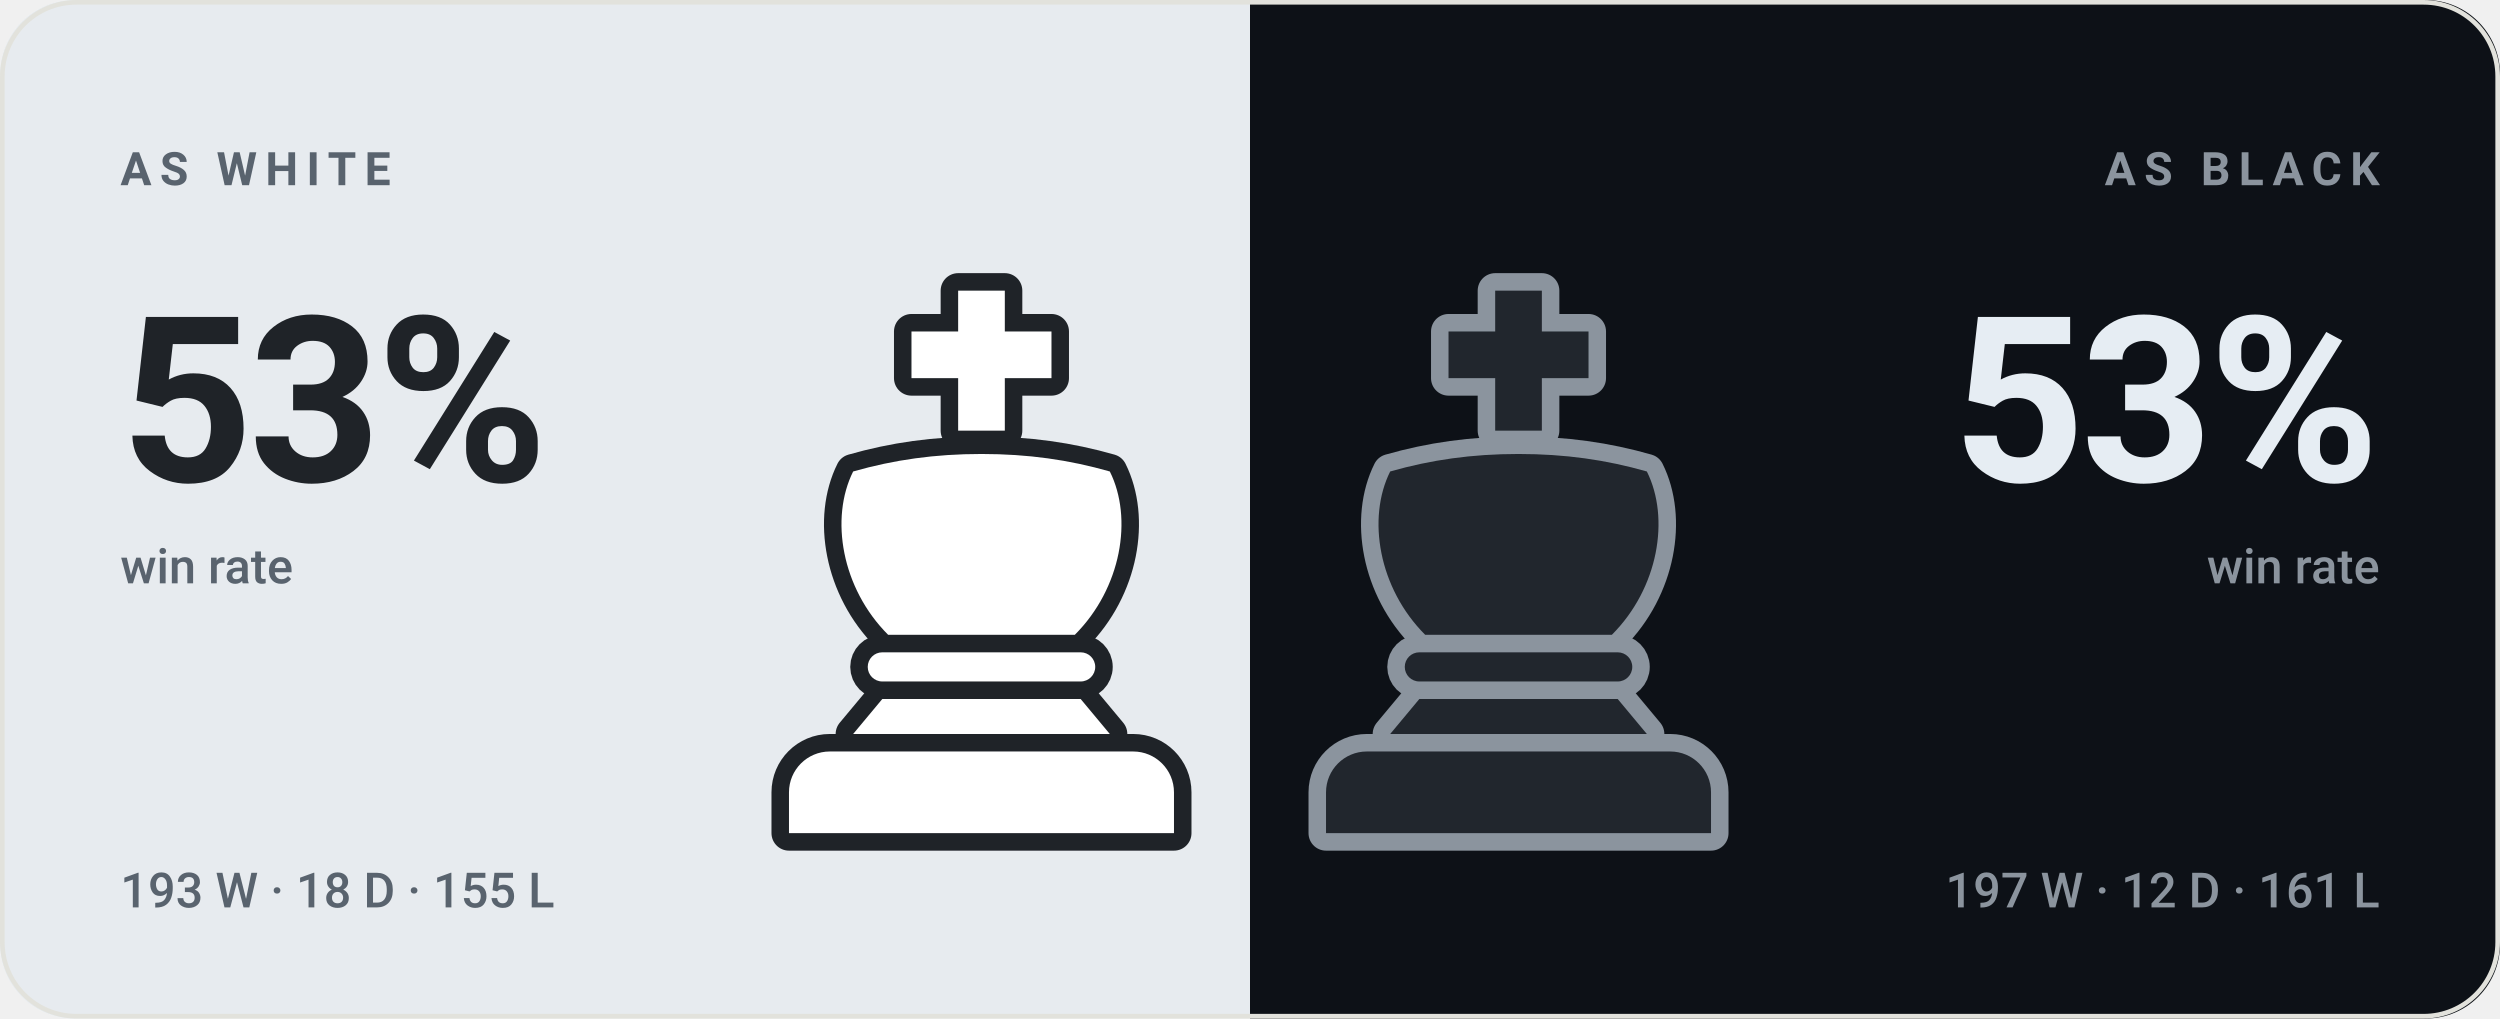
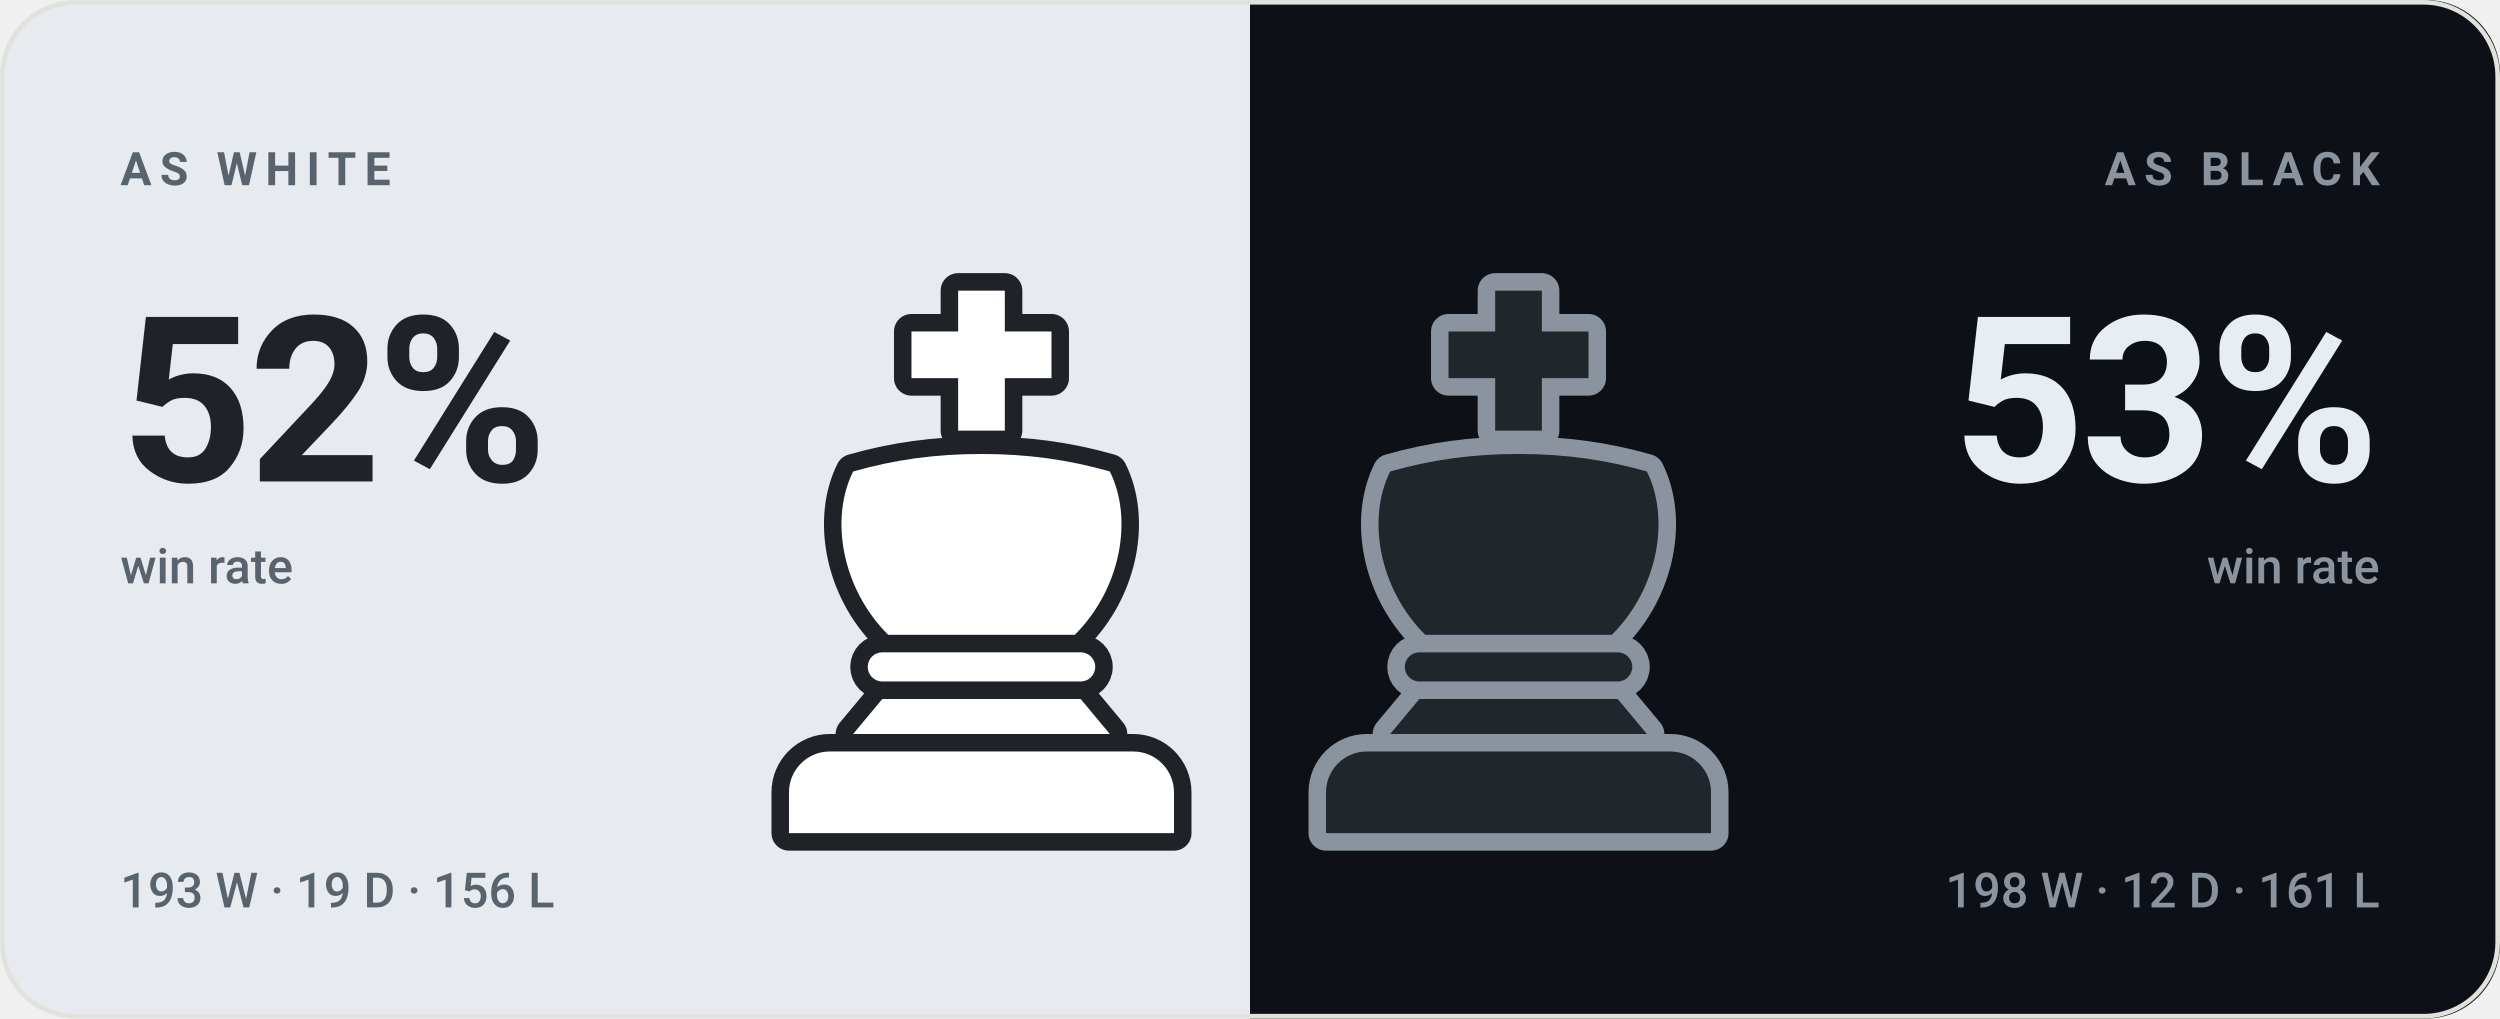
- <svg xmlns="http://www.w3.org/2000/svg" viewBox="0 0 540 220" width="540" height="220" role="img" aria-label="bappozl wins 53% as White and 53% as Black">
+ <svg xmlns="http://www.w3.org/2000/svg" viewBox="0 0 540 220" width="540" height="220" role="img" aria-label="bappozl wins 52% as White and 53% as Black">
  <style>svg{font-family:-apple-system,BlinkMacSystemFont,'Segoe UI',Roboto,'Helvetica Neue',Arial,sans-serif}text{fill:#14161a;white-space:pre}.bg{fill:#f7f7f4}.acc{fill:#4a7c2a}.win{fill:#0d8659}.draw{fill:#7c7f85}.loss{fill:#c0332f}.lbl{font-size:10px;font-weight:600;letter-spacing:.18em;fill:#6b7078}.cap{font-size:10.5px;font-weight:500;fill:#6b7078}.num{font-family:-apple-system,BlinkMacSystemFont,'Segoe UI',Roboto,'Helvetica Neue',Arial,sans-serif;font-weight:700;letter-spacing:-.02em}.tick{font-size:9px;font-weight:500;fill:#6b7078;opacity:.75}.dl{font-size:10px;font-weight:600}.rule{stroke:#e2e2dc;stroke-width:1;fill:none}.grid{stroke:#e2e2dc;stroke-width:1;fill:none;opacity:.7}.ln{fill:none;stroke:#4a7c2a;stroke-width:2;stroke-linecap:round;stroke-linejoin:round}.ring{stroke:#f7f7f4;stroke-width:2}.hollow{fill:none;stroke-width:1.5}.sq{fill:#14161a;opacity:.035}</style>
  <rect class="bg" width="540" height="220" rx="16" />
  <clipPath id="sp">
    <rect width="540" height="220" rx="16" />
  </clipPath>
  <g clip-path="url(#sp)">
    <rect width="270" height="220" fill="#e7ebef" />
    <rect x="270" width="270" height="220" fill="#0d1117" />
  </g>
  <g transform="translate(149.0,59.0) scale(1.26)">
    <g fill="#1f2328" stroke="#1f2328" stroke-width="6" stroke-linejoin="round">
      <path d="M46 3h8v7h8v8h-8v9h-8v-9h-8v-8h8z" />
      <path d="M28 34c7-2 14-3 22-3s15 1 22 3c4 8 2 20-6 28H34c-8-8-10-20-6-28z" />
      <path d="M33 65h34a2.5 2.5 0 0 1 0 5H33a2.5 2.5 0 0 1 0-5z" />
      <path d="M33 73h34l5 6H28z" />
      <path d="M24 82h52a7 7 0 0 1 7 7v7H17v-7a7 7 0 0 1 7-7z" />
    </g>
    <g fill="#ffffff">
      <path d="M46 3h8v7h8v8h-8v9h-8v-9h-8v-8h8z" />
      <path d="M28 34c7-2 14-3 22-3s15 1 22 3c4 8 2 20-6 28H34c-8-8-10-20-6-28z" />
      <path d="M33 65h34a2.5 2.5 0 0 1 0 5H33a2.5 2.5 0 0 1 0-5z" />
      <path d="M33 73h34l5 6H28z" />
      <path d="M24 82h52a7 7 0 0 1 7 7v7H17v-7a7 7 0 0 1 7-7z" />
    </g>
  </g>
  <g transform="translate(265.0,59.0) scale(1.26)">
    <g fill="#8b949e" stroke="#8b949e" stroke-width="6" stroke-linejoin="round">
      <path d="M46 3h8v7h8v8h-8v9h-8v-9h-8v-8h8z" />
      <path d="M28 34c7-2 14-3 22-3s15 1 22 3c4 8 2 20-6 28H34c-8-8-10-20-6-28z" />
      <path d="M33 65h34a2.5 2.5 0 0 1 0 5H33a2.5 2.5 0 0 1 0-5z" />
      <path d="M33 73h34l5 6H28z" />
      <path d="M24 82h52a7 7 0 0 1 7 7v7H17v-7a7 7 0 0 1 7-7z" />
    </g>
    <g fill="#21262d">
      <path d="M46 3h8v7h8v8h-8v9h-8v-9h-8v-8h8z" />
      <path d="M28 34c7-2 14-3 22-3s15 1 22 3c4 8 2 20-6 28H34c-8-8-10-20-6-28z" />
      <path d="M33 65h34a2.5 2.5 0 0 1 0 5H33a2.5 2.5 0 0 1 0-5z" />
      <path d="M33 73h34l5 6H28z" />
      <path d="M24 82h52a7 7 0 0 1 7 7v7H17v-7a7 7 0 0 1 7-7z" />
    </g>
  </g>
  <text class="lbl" x="26" y="40" style="fill:#59636e">AS WHITE</text>
-   <text class="num" x="26" y="104" style="fill:#1f2328;font-size:50px">53%</text>
+   <text class="num" x="26" y="104" style="fill:#1f2328;font-size:50px">52%</text>
  <text class="cap" x="26" y="126" style="fill:#59636e">win rate</text>
-   <text class="cap" x="26" y="196" style="fill:#59636e">193 W · 18 D · 155 L</text>
+   <text class="cap" x="26" y="196" style="fill:#59636e">193 W · 19 D · 156 L</text>
  <text class="lbl" x="514" y="40" text-anchor="end" style="fill:#8b949e">AS BLACK</text>
  <text class="num" x="514" y="104" text-anchor="end" style="fill:#e6edf3;font-size:50px">53%</text>
  <text class="cap" x="514" y="126" text-anchor="end" style="fill:#8b949e">win rate</text>
-   <text class="cap" x="514" y="196" text-anchor="end" style="fill:#8b949e">197 W · 12 D · 161 L</text>
+   <text class="cap" x="514" y="196" text-anchor="end" style="fill:#8b949e">198 W · 12 D · 161 L</text>
  <rect x=".5" y=".5" width="539" height="219" rx="16" fill="none" stroke="#e2e2dc" />
</svg>
